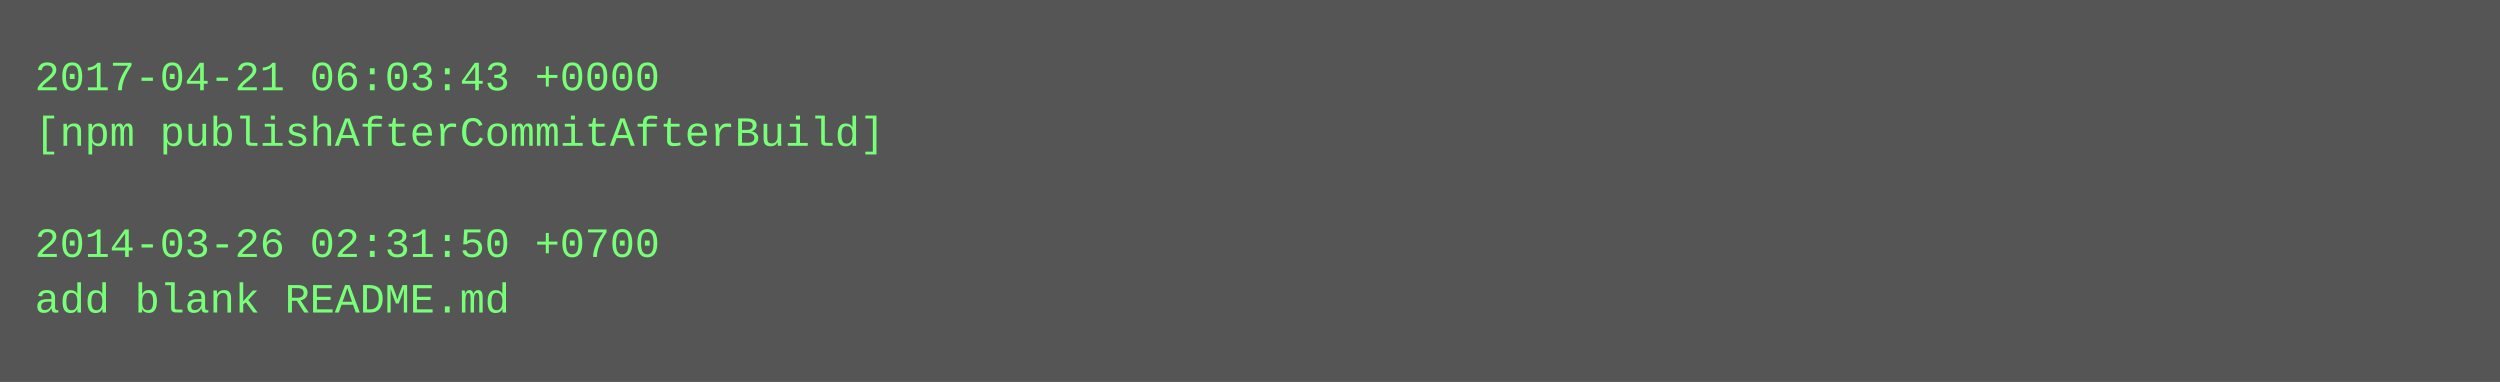
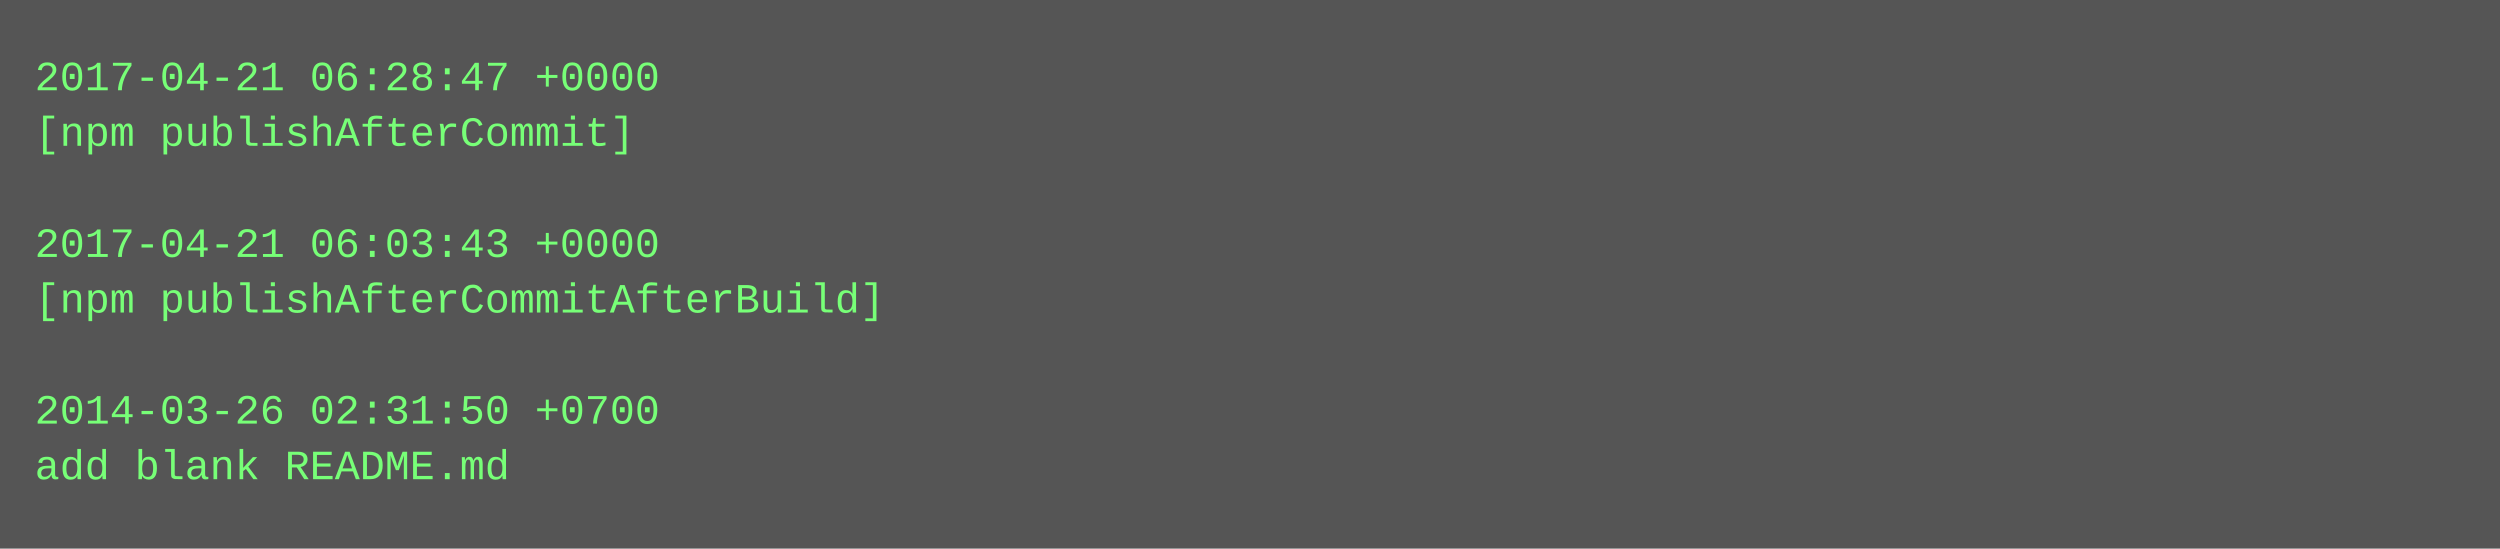
- <svg xmlns="http://www.w3.org/2000/svg" height="110" width="720">
-   <rect height="110" fill="#555" width="720" />
+ <svg xmlns="http://www.w3.org/2000/svg" height="158" width="720">
+   <rect height="158" fill="#555" width="720" />
  <text fill="#7f7" font-family="Courier New" font-size="12" xml:space="preserve">
-     <tspan x="10" y="26">2017-04-21 06:03:43 +0000</tspan>
-     <tspan x="10" y="42">[npm publishAfterCommitAfterBuild]</tspan>
+     <tspan x="10" y="26">2017-04-21 06:28:47 +0000</tspan>
+     <tspan x="10" y="42">[npm publishAfterCommit]</tspan>
    <tspan x="10" y="58" />
-     <tspan x="10" y="74">2014-03-26 02:31:50 +0700</tspan>
-     <tspan x="10" y="90">add blank README.md</tspan>
+     <tspan x="10" y="74">2017-04-21 06:03:43 +0000</tspan>
+     <tspan x="10" y="90">[npm publishAfterCommitAfterBuild]</tspan>
+     <tspan x="10" y="106" />
+     <tspan x="10" y="122">2014-03-26 02:31:50 +0700</tspan>
+     <tspan x="10" y="138">add blank README.md</tspan>
  </text>
</svg>
